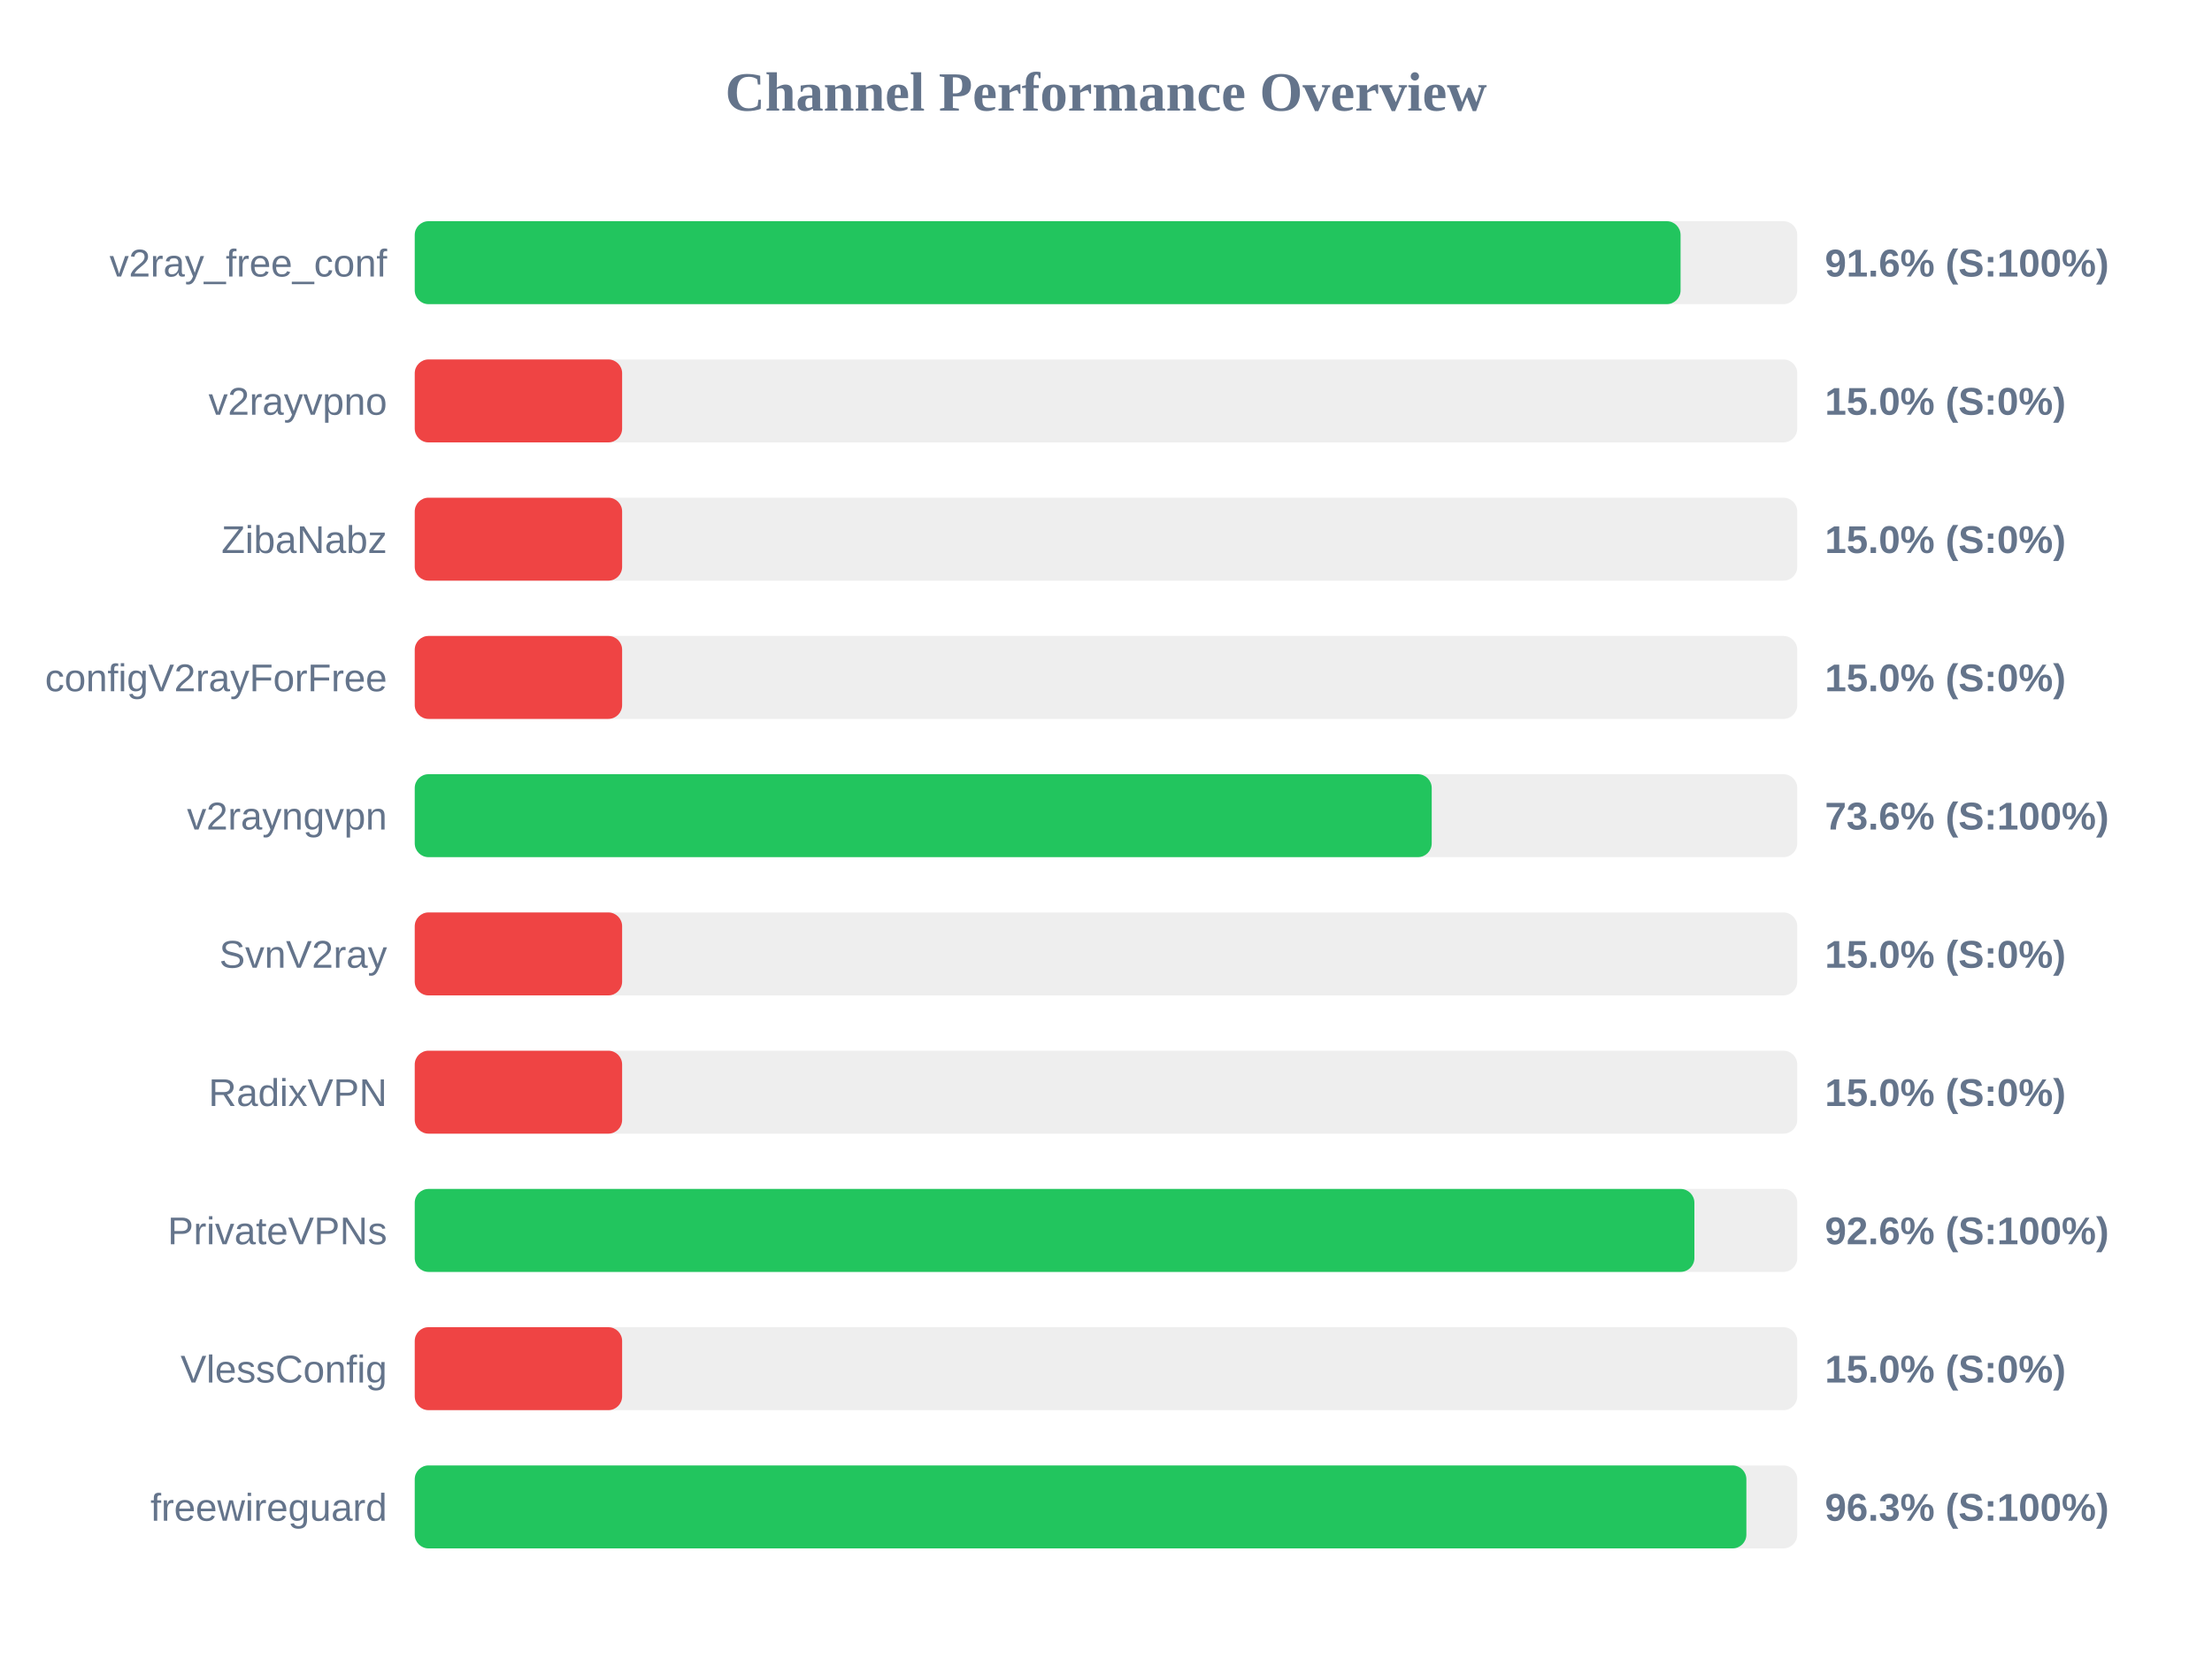
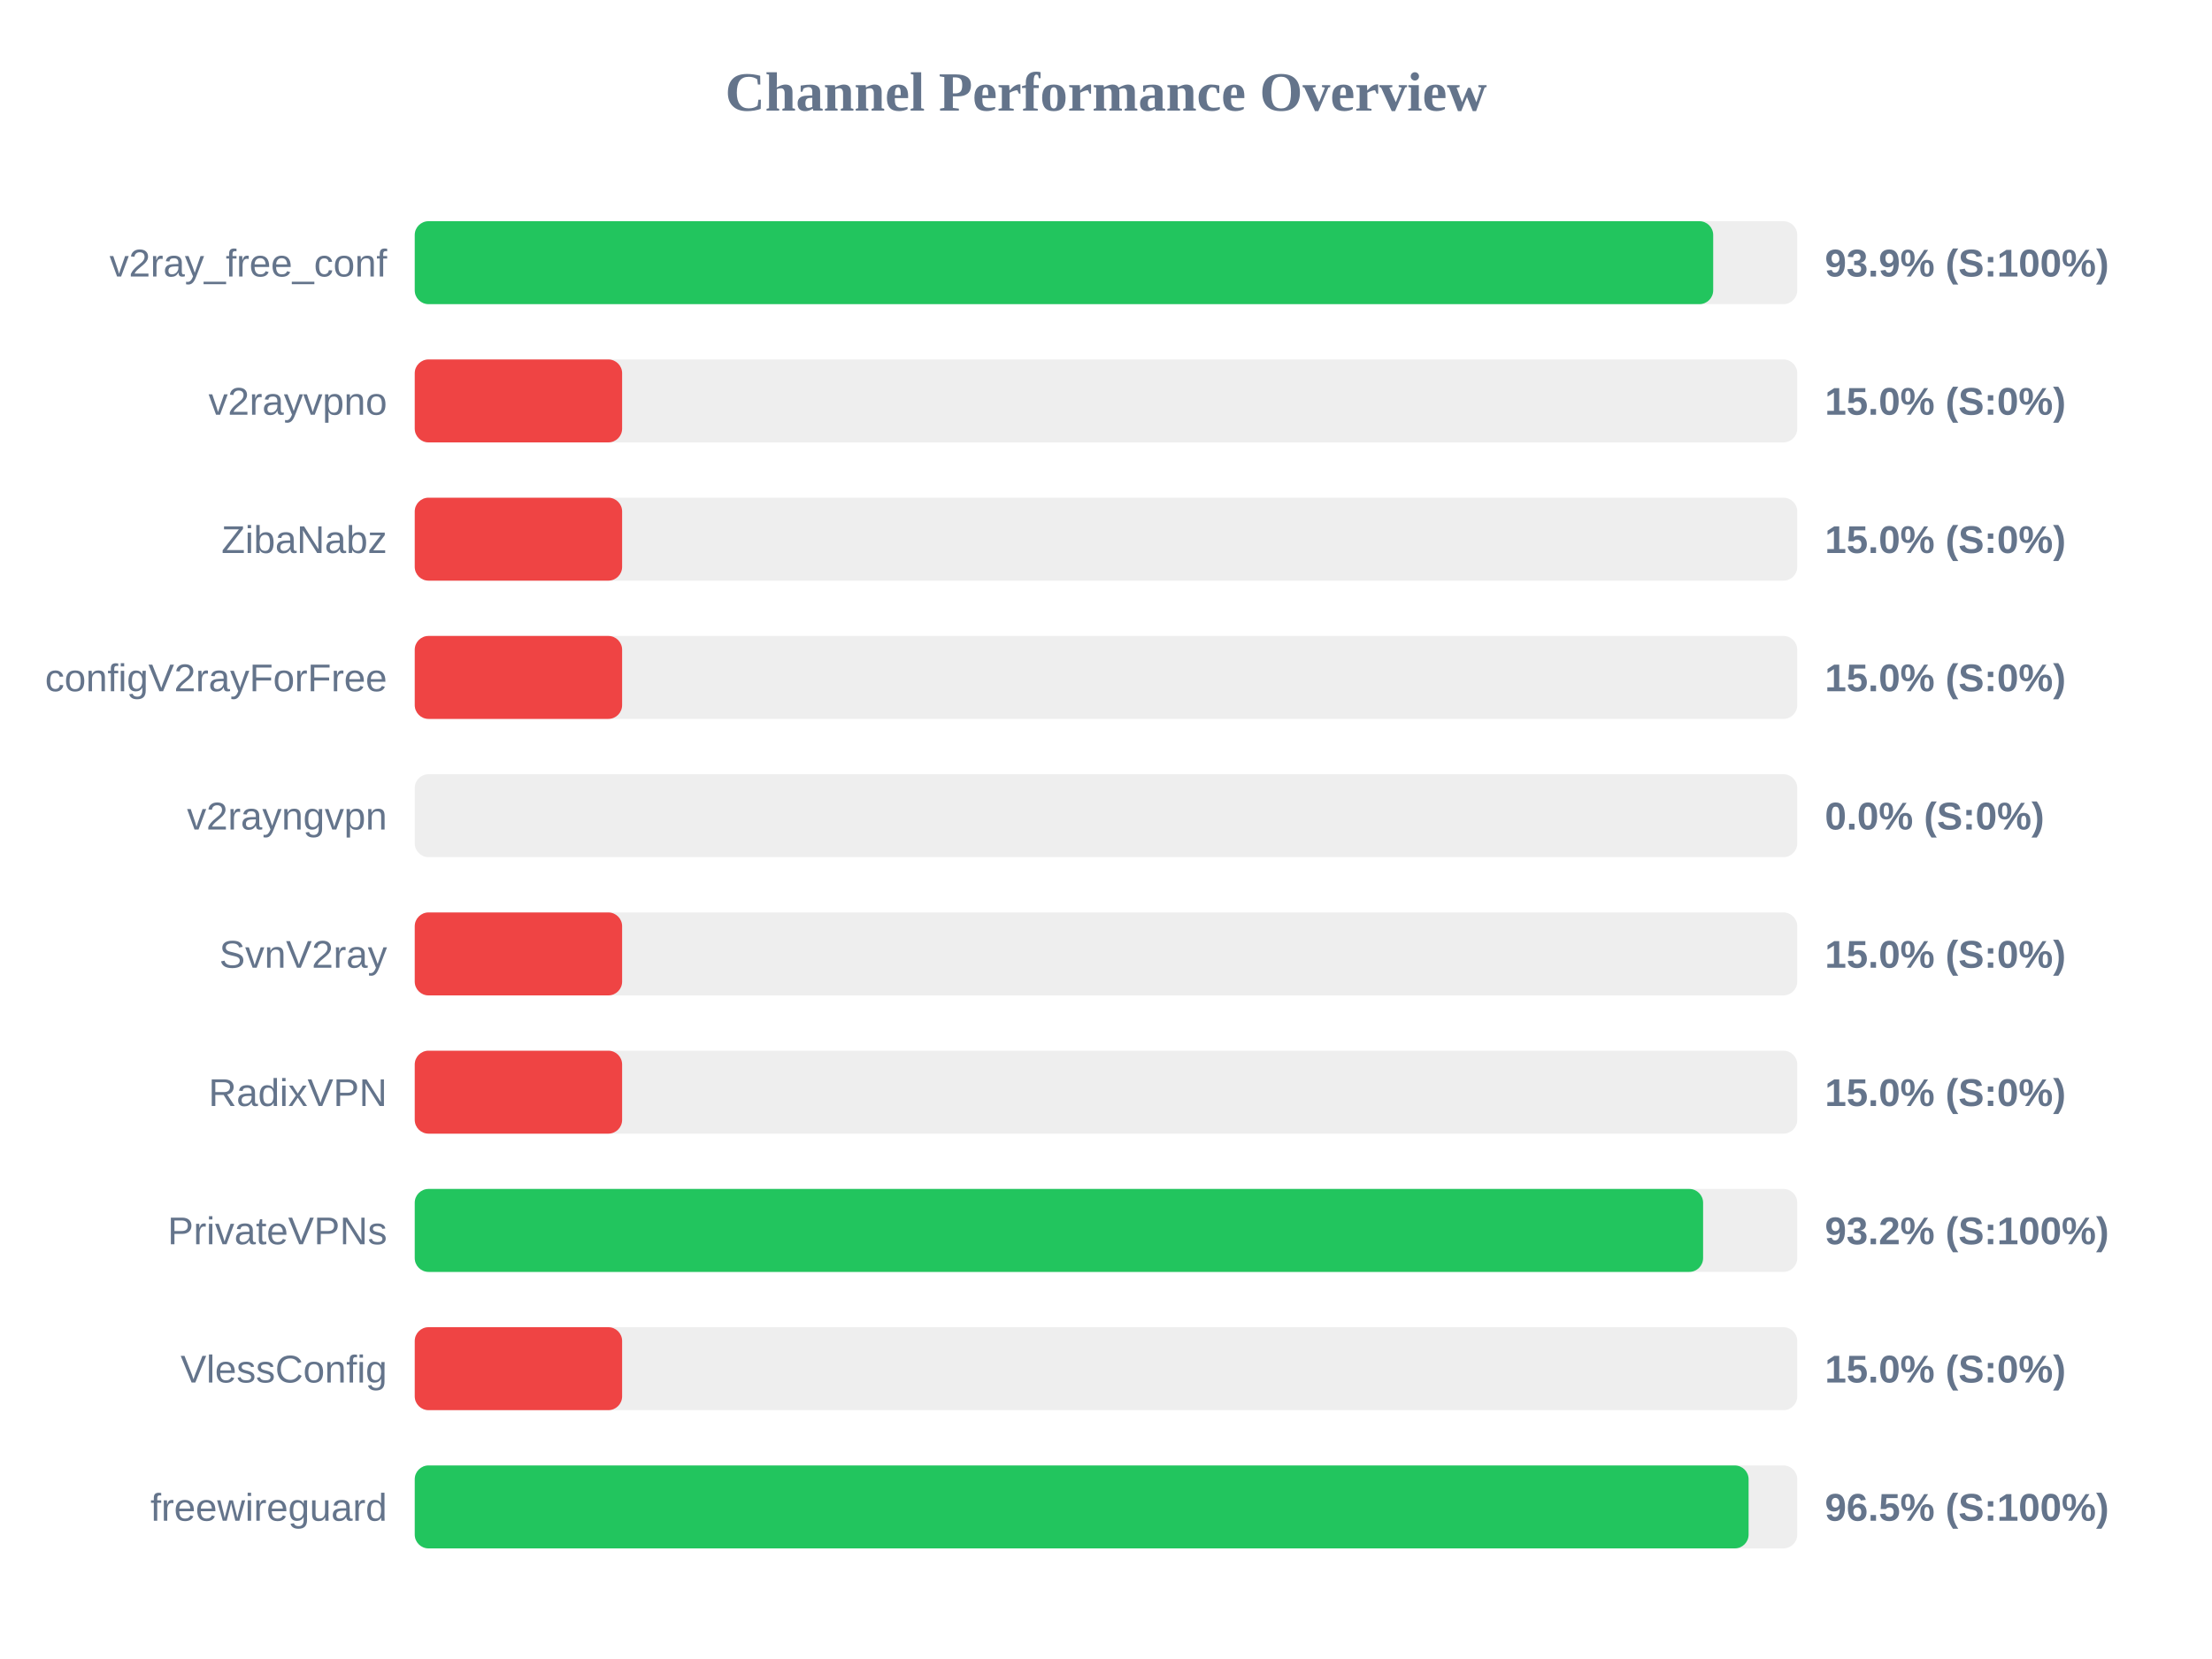
<svg xmlns="http://www.w3.org/2000/svg" width="800" height="600" version="1.1">
  <style>
        .row { font: 14px Arial; fill: #64748b; }
        .score { font: bold 14px Arial; fill: #64748b; }
    </style>
  <text x="400" y="40" text-anchor="middle" font-size="20px" font-weight="bold" fill="#64748b">Channel Performance Overview</text>
  <rect x="150" y="80" width="500" height="30" fill="#eee" rx="5" />
-   <rect x="150" y="80" width="457.8" height="30" fill="#22c55e" rx="5" />
+   <rect x="150" y="80" width="469.6" height="30" fill="#22c55e" rx="5" />
  <text x="140" y="100" text-anchor="end" class="row">v2ray_free_conf</text>
-   <text x="660" y="100" text-anchor="start" class="score">91.6% (S:100%)</text>
+   <text x="660" y="100" text-anchor="start" class="score">93.9% (S:100%)</text>
  <rect x="150" y="130" width="500" height="30" fill="#eee" rx="5" />
  <rect x="150" y="130" width="75.0" height="30" fill="#ef4444" rx="5" />
  <text x="140" y="150" text-anchor="end" class="row">v2rayvpno</text>
  <text x="660" y="150" text-anchor="start" class="score">15.0% (S:0%)</text>
  <rect x="150" y="180" width="500" height="30" fill="#eee" rx="5" />
  <rect x="150" y="180" width="75.0" height="30" fill="#ef4444" rx="5" />
  <text x="140" y="200" text-anchor="end" class="row">ZibaNabz</text>
  <text x="660" y="200" text-anchor="start" class="score">15.0% (S:0%)</text>
  <rect x="150" y="230" width="500" height="30" fill="#eee" rx="5" />
  <rect x="150" y="230" width="75.0" height="30" fill="#ef4444" rx="5" />
  <text x="140" y="250" text-anchor="end" class="row">configV2rayForFree</text>
  <text x="660" y="250" text-anchor="start" class="score">15.0% (S:0%)</text>
  <rect x="150" y="280" width="500" height="30" fill="#eee" rx="5" />
-   <rect x="150" y="280" width="367.8" height="30" fill="#22c55e" rx="5" />
+   <rect x="150" y="280" width="0.0" height="30" fill="#ef4444" rx="5" />
  <text x="140" y="300" text-anchor="end" class="row">v2rayngvpn</text>
-   <text x="660" y="300" text-anchor="start" class="score">73.6% (S:100%)</text>
+   <text x="660" y="300" text-anchor="start" class="score">0.0% (S:0%)</text>
  <rect x="150" y="330" width="500" height="30" fill="#eee" rx="5" />
  <rect x="150" y="330" width="75.0" height="30" fill="#ef4444" rx="5" />
  <text x="140" y="350" text-anchor="end" class="row">SvnV2ray</text>
  <text x="660" y="350" text-anchor="start" class="score">15.0% (S:0%)</text>
  <rect x="150" y="380" width="500" height="30" fill="#eee" rx="5" />
  <rect x="150" y="380" width="75.0" height="30" fill="#ef4444" rx="5" />
  <text x="140" y="400" text-anchor="end" class="row">RadixVPN</text>
  <text x="660" y="400" text-anchor="start" class="score">15.0% (S:0%)</text>
  <rect x="150" y="430" width="500" height="30" fill="#eee" rx="5" />
-   <rect x="150" y="430" width="462.8" height="30" fill="#22c55e" rx="5" />
+   <rect x="150" y="430" width="465.95" height="30" fill="#22c55e" rx="5" />
  <text x="140" y="450" text-anchor="end" class="row">PrivateVPNs</text>
-   <text x="660" y="450" text-anchor="start" class="score">92.6% (S:100%)</text>
+   <text x="660" y="450" text-anchor="start" class="score">93.2% (S:100%)</text>
  <rect x="150" y="480" width="500" height="30" fill="#eee" rx="5" />
  <rect x="150" y="480" width="75.0" height="30" fill="#ef4444" rx="5" />
  <text x="140" y="500" text-anchor="end" class="row">VlessConfig</text>
  <text x="660" y="500" text-anchor="start" class="score">15.0% (S:0%)</text>
  <rect x="150" y="530" width="500" height="30" fill="#eee" rx="5" />
-   <rect x="150" y="530" width="481.6" height="30" fill="#22c55e" rx="5" />
+   <rect x="150" y="530" width="482.4" height="30" fill="#22c55e" rx="5" />
  <text x="140" y="550" text-anchor="end" class="row">freewireguard</text>
-   <text x="660" y="550" text-anchor="start" class="score">96.3% (S:100%)</text>
+   <text x="660" y="550" text-anchor="start" class="score">96.5% (S:100%)</text>
</svg>
